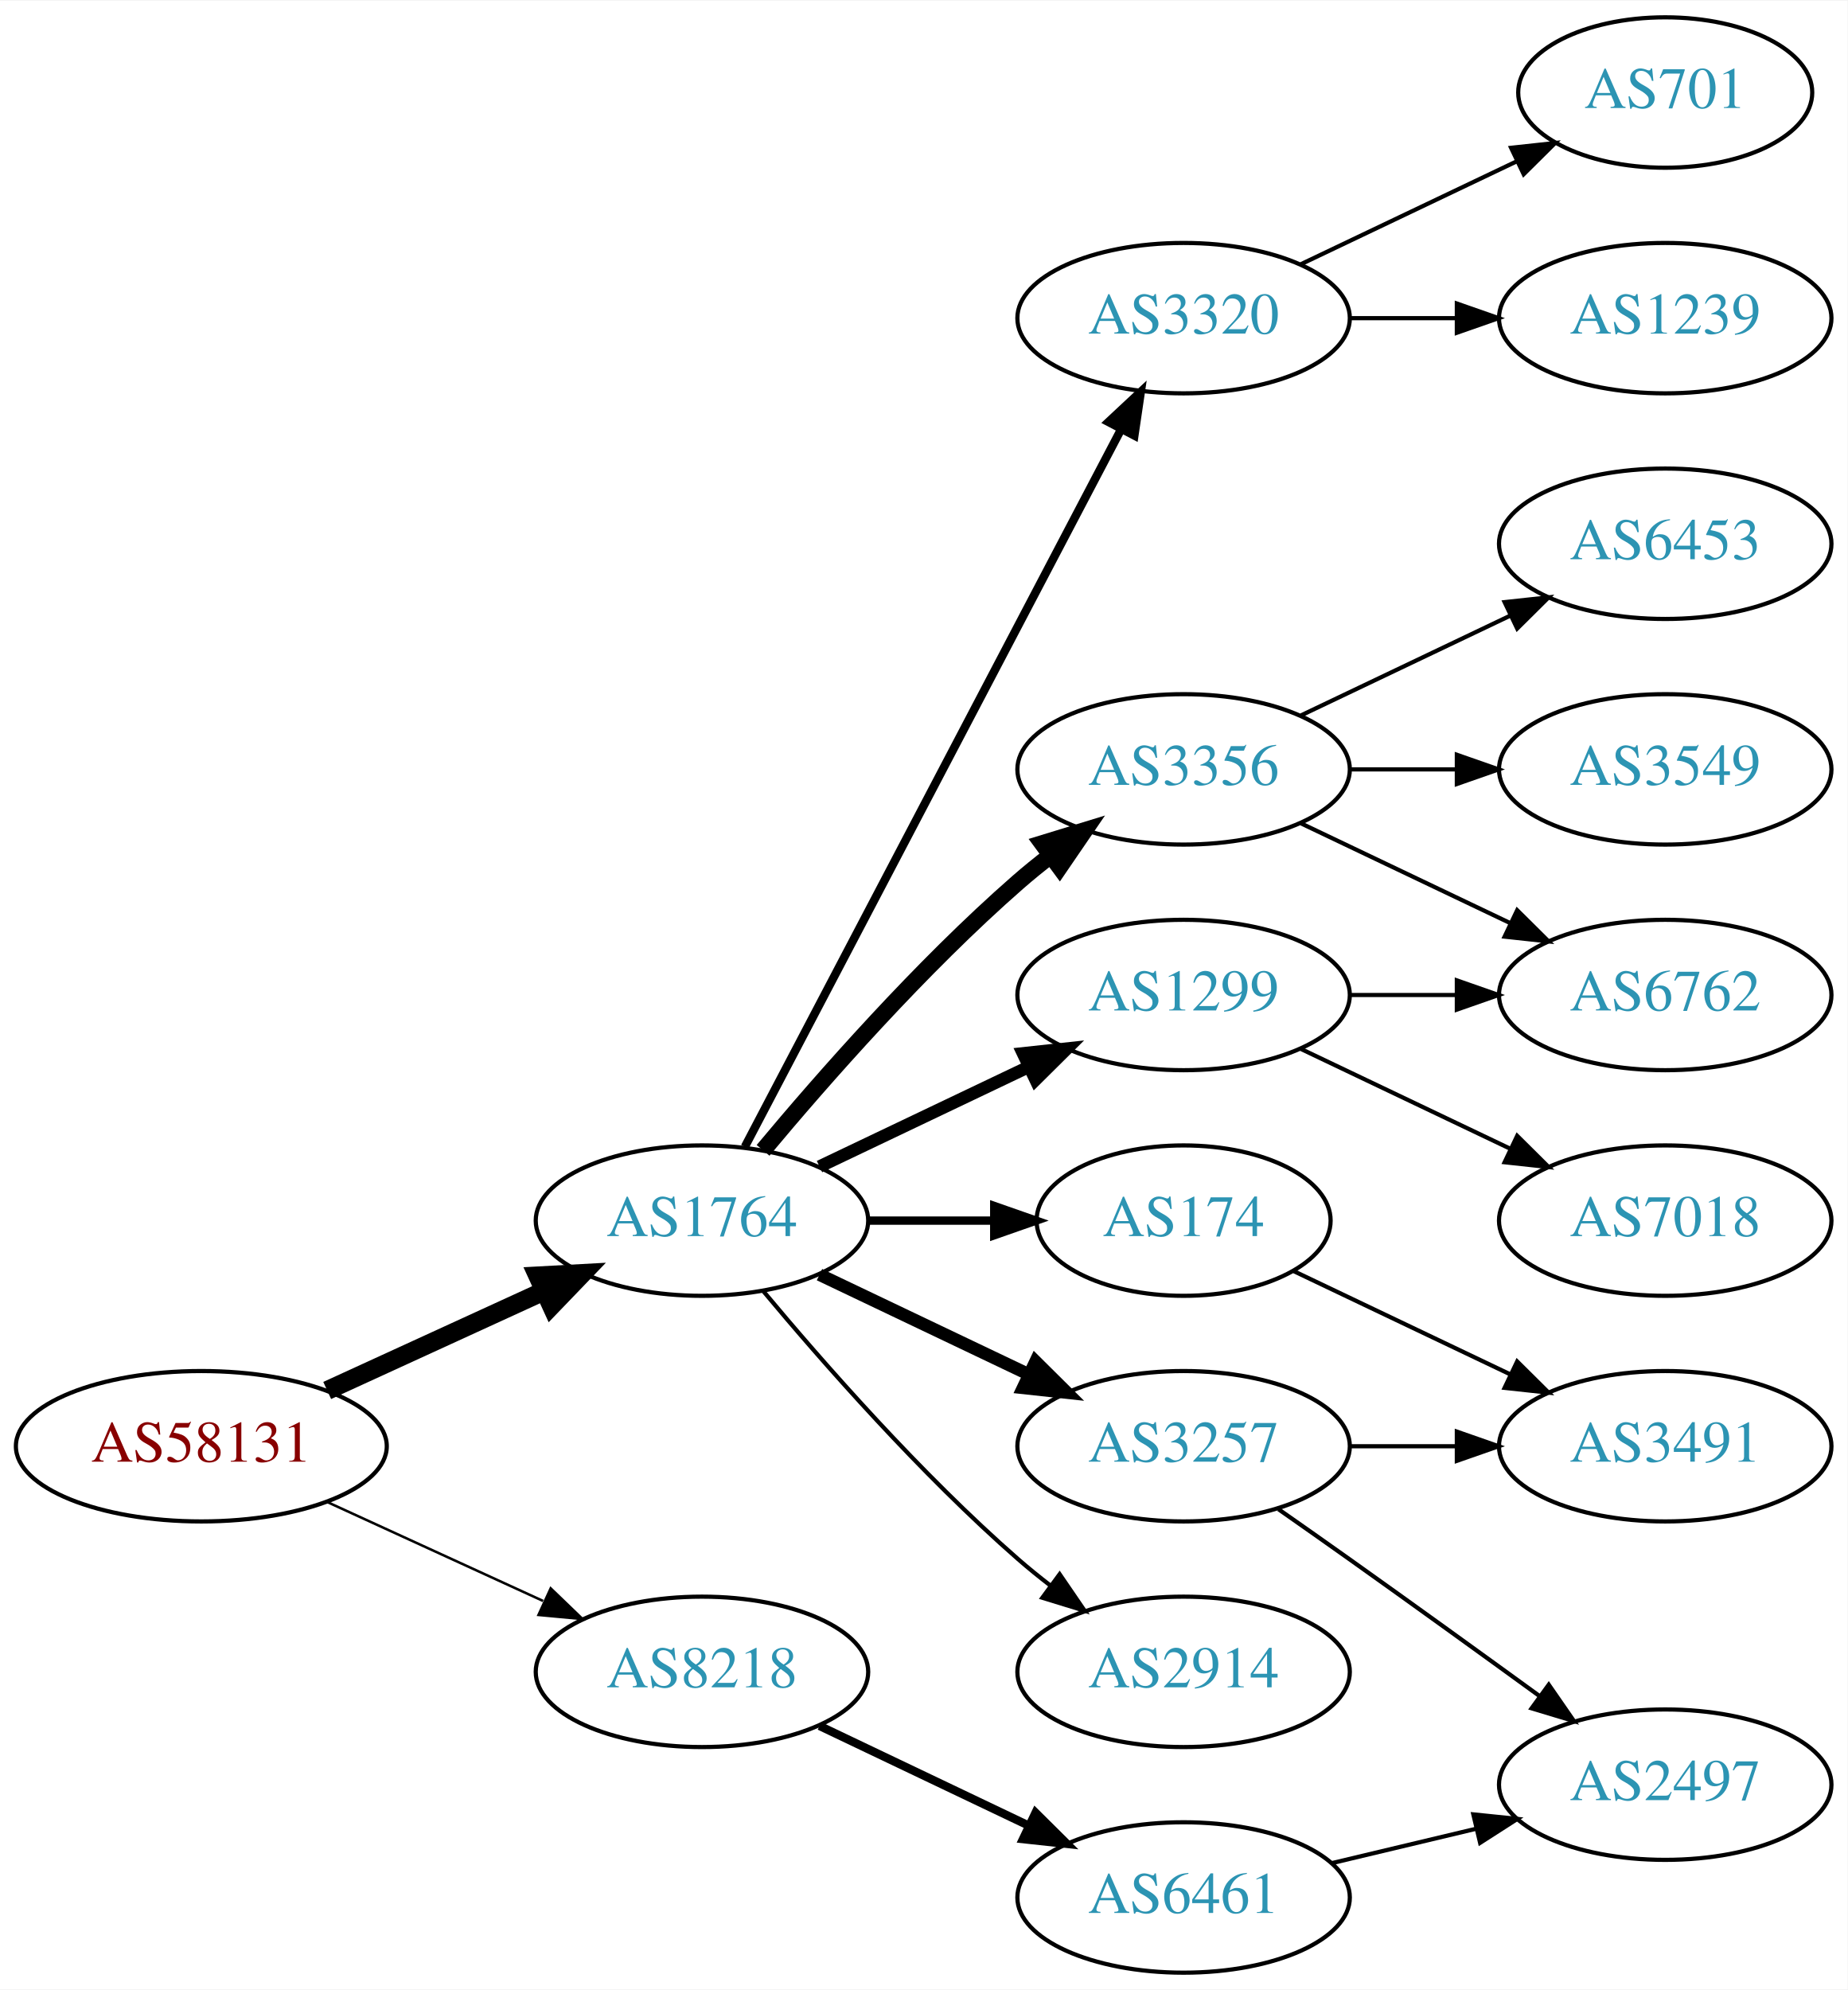
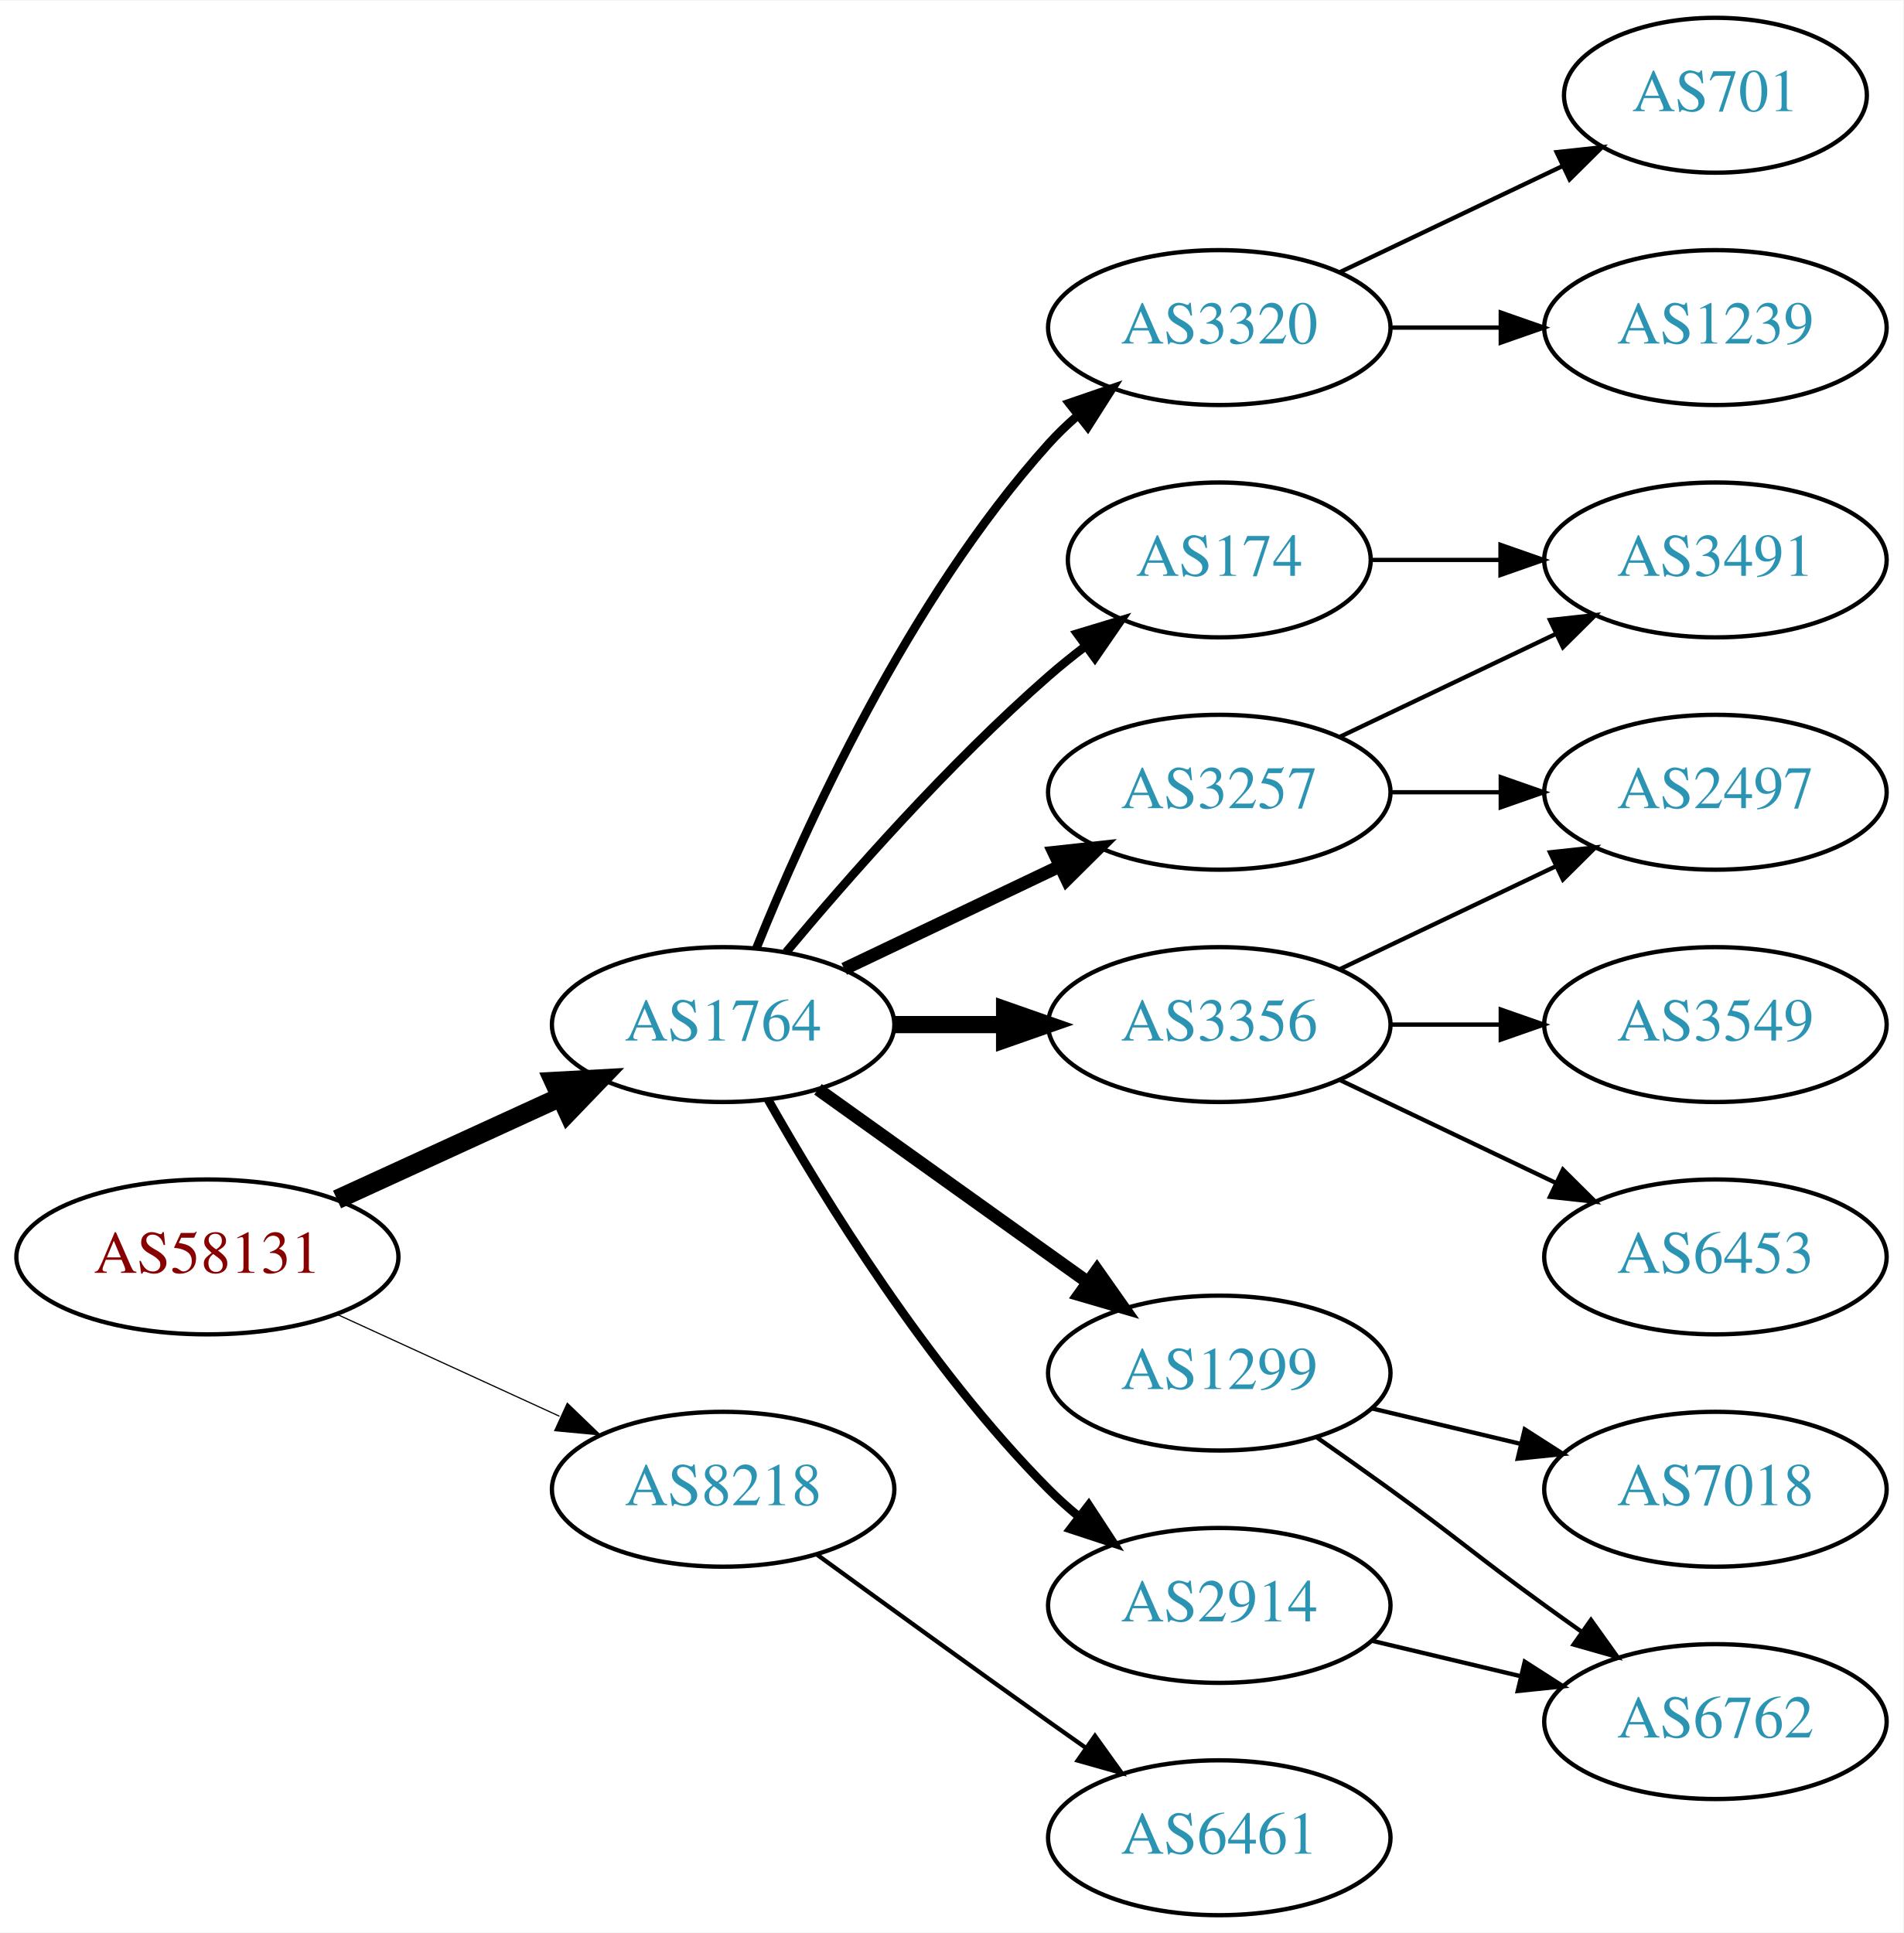
- <svg xmlns="http://www.w3.org/2000/svg" xmlns:xlink="http://www.w3.org/1999/xlink" width="442pt" height="476pt" viewBox="0.00 0.00 442.27 476.00">
-   <g id="graph0" class="graph" transform="scale(1 1) rotate(0) translate(4 472)">
-     <polygon fill="white" stroke="none" points="-4,4 -4,-472 438.271,-472 438.271,4 -4,4" />
+ <svg xmlns="http://www.w3.org/2000/svg" xmlns:xlink="http://www.w3.org/1999/xlink" width="442pt" height="449pt" viewBox="0.00 0.00 442.27 449.00">
+   <g id="graph0" class="graph" transform="scale(1 1) rotate(0) translate(4 445)">
+     <polygon fill="white" stroke="none" points="-4,4 -4,-445 438.271,-445 438.271,4 -4,4" />
    <g id="node1" class="node">
      <g id="a_node1">
        <a xlink:href="/asn/58131" xlink:title="AS58131 ~ Wallnerstrasse 6 [AT]">
-           <ellipse fill="#ffffff" stroke="black" cx="44.196" cy="-126" rx="44.393" ry="18" />
-           <text text-anchor="middle" x="44.196" y="-122.3" font-family="Times,serif" font-size="14.00" fill="#880000">AS58131</text>
+           <ellipse fill="#ffffff" stroke="black" cx="44.196" cy="-153" rx="44.393" ry="18" />
+           <text text-anchor="middle" x="44.196" y="-149.3" font-family="Times,serif" font-size="14.00" fill="#880000">AS58131</text>
        </a>
      </g>
    </g>
    <g id="node2" class="node">
      <g id="a_node2">
        <a xlink:href="/asn/1764" xlink:title="AS1764 ~ NEXTLAYER-AS [AT]">
-           <ellipse fill="#ffffff" stroke="black" cx="164.039" cy="-180" rx="39.794" ry="18" />
-           <text text-anchor="middle" x="164.039" y="-176.3" font-family="Times,serif" font-size="14.00" fill="#2c94b3">AS1764</text>
+           <ellipse fill="#ffffff" stroke="black" cx="164.039" cy="-207" rx="39.794" ry="18" />
+           <text text-anchor="middle" x="164.039" y="-203.3" font-family="Times,serif" font-size="14.00" fill="#2c94b3">AS1764</text>
        </a>
      </g>
    </g>
    <g id="edge1" class="edge">
-       <path fill="none" stroke="black" stroke-width="4.5" d="M74.326,-139.348C89.937,-146.502 109.335,-155.391 126.007,-163.03" />
-       <polygon fill="black" stroke="black" stroke-width="4.5" points="124.727,-166.775 135.459,-167.362 128.008,-159.616 124.727,-166.775" />
+       <path fill="none" stroke="black" stroke-width="4.5" d="M74.326,-166.348C89.937,-173.502 109.335,-182.391 126.007,-190.03" />
+       <polygon fill="black" stroke="black" stroke-width="4.5" points="124.727,-193.775 135.459,-194.362 128.008,-186.616 124.727,-193.775" />
    </g>
    <g id="node3" class="node">
      <g id="a_node3">
        <a xlink:href="/asn/8218" xlink:title="AS8218 ~ legacy Neotelecoms [FR]">
-           <ellipse fill="#ffffff" stroke="black" cx="164.039" cy="-72" rx="39.794" ry="18" />
-           <text text-anchor="middle" x="164.039" y="-68.3" font-family="Times,serif" font-size="14.00" fill="#2c94b3">AS8218</text>
+           <ellipse fill="#ffffff" stroke="black" cx="164.039" cy="-99" rx="39.794" ry="18" />
+           <text text-anchor="middle" x="164.039" y="-95.3" font-family="Times,serif" font-size="14.00" fill="#2c94b3">AS8218</text>
        </a>
      </g>
    </g>
    <g id="edge2" class="edge">
-       <path fill="none" stroke="black" stroke-width="0.6" d="M74.326,-112.652C89.937,-105.498 109.335,-96.609 126.007,-88.969" />
-       <polygon fill="black" stroke="black" stroke-width="0.6" points="127.826,-91.986 135.459,-84.638 124.91,-85.622 127.826,-91.986" />
+       <path fill="none" stroke="black" stroke-width="0.281" d="M74.326,-139.652C89.937,-132.498 109.335,-123.609 126.007,-115.97" />
+       <polygon fill="black" stroke="black" stroke-width="0.281" points="127.826,-118.986 135.459,-111.638 124.91,-112.622 127.826,-118.986" />
    </g>
    <g id="node4" class="node">
      <g id="a_node4">
-         <a xlink:href="/asn/3356" xlink:title="AS3356 ~ Level 3 Parent, LLC [US]">
-           <ellipse fill="#ffffff" stroke="black" cx="279.332" cy="-288" rx="39.794" ry="18" />
-           <text text-anchor="middle" x="279.332" y="-284.3" font-family="Times,serif" font-size="14.00" fill="#2c94b3">AS3356</text>
+         <a xlink:href="/asn/3320" xlink:title="AS3320 ~ DTAG [DE]">
+           <ellipse fill="#ffffff" stroke="black" cx="279.332" cy="-369" rx="39.794" ry="18" />
+           <text text-anchor="middle" x="279.332" y="-365.3" font-family="Times,serif" font-size="14.00" fill="#2c94b3">AS3320</text>
        </a>
      </g>
    </g>
    <g id="edge3" class="edge">
-       <path fill="none" stroke="black" stroke-width="4" d="M178.669,-196.817C192.951,-213.929 216.498,-240.745 239.685,-261 242.151,-263.154 244.789,-265.294 247.487,-267.372" />
-       <polygon fill="black" stroke="black" stroke-width="4" points="245.512,-270.264 255.641,-273.37 249.66,-264.625 245.512,-270.264" />
+       <path fill="none" stroke="black" stroke-width="2" d="M171.786,-224.787C182.837,-252.243 206.891,-305.578 239.685,-342 241.688,-344.224 243.906,-346.363 246.239,-348.397" />
+       <polygon fill="black" stroke="black" stroke-width="2" points="244.437,-351.433 254.458,-354.873 248.769,-345.935 244.437,-351.433" />
    </g>
    <g id="node5" class="node">
      <g id="a_node5">
        <a xlink:href="/asn/174" xlink:title="AS174 ~ Cogent Communications [US]">
-           <ellipse fill="#ffffff" stroke="black" cx="279.332" cy="-180" rx="35.194" ry="18" />
-           <text text-anchor="middle" x="279.332" y="-176.3" font-family="Times,serif" font-size="14.00" fill="#2c94b3">AS174</text>
+           <ellipse fill="#ffffff" stroke="black" cx="279.332" cy="-315" rx="35.194" ry="18" />
+           <text text-anchor="middle" x="279.332" y="-311.3" font-family="Times,serif" font-size="14.00" fill="#2c94b3">AS174</text>
        </a>
      </g>
    </g>
    <g id="edge4" class="edge">
-       <path fill="none" stroke="black" stroke-width="2" d="M203.711,-180C213.416,-180 223.907,-180 233.87,-180" />
-       <polygon fill="black" stroke="black" stroke-width="2" points="234.006,-183.5 244.006,-180 234.006,-176.5 234.006,-183.5" />
+       <path fill="none" stroke="black" stroke-width="2" d="M178.669,-223.817C192.951,-240.929 216.498,-267.745 239.685,-288 242.355,-290.332 245.228,-292.648 248.158,-294.886" />
+       <polygon fill="black" stroke="black" stroke-width="2" points="246.309,-297.87 256.449,-300.939 250.436,-292.216 246.309,-297.87" />
    </g>
    <g id="node6" class="node">
      <g id="a_node6">
-         <a xlink:href="/asn/3257" xlink:title="AS3257 ~ GTT [DE]">
-           <ellipse fill="#ffffff" stroke="black" cx="279.332" cy="-126" rx="39.794" ry="18" />
-           <text text-anchor="middle" x="279.332" y="-122.3" font-family="Times,serif" font-size="14.00" fill="#2c94b3">AS3257</text>
+         <a xlink:href="/asn/3356" xlink:title="AS3356 ~ Level 3 Parent, LLC [US]">
+           <ellipse fill="#ffffff" stroke="black" cx="279.332" cy="-207" rx="39.794" ry="18" />
+           <text text-anchor="middle" x="279.332" y="-203.3" font-family="Times,serif" font-size="14.00" fill="#2c94b3">AS3356</text>
        </a>
      </g>
    </g>
    <g id="edge5" class="edge">
-       <path fill="none" stroke="black" stroke-width="3" d="M192.175,-167.066C207.169,-159.919 225.99,-150.948 242.213,-143.215" />
-       <polygon fill="black" stroke="black" stroke-width="3" points="243.895,-146.291 251.417,-138.829 240.884,-139.972 243.895,-146.291" />
+       <path fill="none" stroke="black" stroke-width="4" d="M203.711,-207C211.914,-207 220.678,-207 229.21,-207" />
+       <polygon fill="black" stroke="black" stroke-width="4" points="229.449,-210.5 239.449,-207 229.449,-203.5 229.449,-210.5" />
    </g>
    <g id="node7" class="node">
      <g id="a_node7">
-         <a xlink:href="/asn/1299" xlink:title="AS1299 ~ Telia Carrier [EU]">
-           <ellipse fill="#ffffff" stroke="black" cx="279.332" cy="-234" rx="39.794" ry="18" />
-           <text text-anchor="middle" x="279.332" y="-230.3" font-family="Times,serif" font-size="14.00" fill="#2c94b3">AS1299</text>
+         <a xlink:href="/asn/3257" xlink:title="AS3257 ~ GTT [DE]">
+           <ellipse fill="#ffffff" stroke="black" cx="279.332" cy="-261" rx="39.794" ry="18" />
+           <text text-anchor="middle" x="279.332" y="-257.3" font-family="Times,serif" font-size="14.00" fill="#2c94b3">AS3257</text>
        </a>
      </g>
    </g>
    <g id="edge6" class="edge">
-       <path fill="none" stroke="black" stroke-width="3" d="M192.175,-192.934C207.169,-200.081 225.99,-209.052 242.213,-216.785" />
-       <polygon fill="black" stroke="black" stroke-width="3" points="240.884,-220.028 251.417,-221.171 243.895,-213.709 240.884,-220.028" />
+       <path fill="none" stroke="black" stroke-width="3" d="M192.175,-219.934C207.169,-227.081 225.99,-236.052 242.213,-243.785" />
+       <polygon fill="black" stroke="black" stroke-width="3" points="240.884,-247.028 251.417,-248.171 243.895,-240.709 240.884,-247.028" />
    </g>
    <g id="node8" class="node">
      <g id="a_node8">
+         <a xlink:href="/asn/1299" xlink:title="AS1299 ~ Telia Carrier [EU]">
+           <ellipse fill="#ffffff" stroke="black" cx="279.332" cy="-126" rx="39.794" ry="18" />
+           <text text-anchor="middle" x="279.332" y="-122.3" font-family="Times,serif" font-size="14.00" fill="#2c94b3">AS1299</text>
+         </a>
+       </g>
+     </g>
+     <g id="edge7" class="edge">
+       <path fill="none" stroke="black" stroke-width="3" d="M186.083,-191.954C203.697,-179.361 229.036,-161.245 248.701,-147.184" />
+       <polygon fill="black" stroke="black" stroke-width="3" points="250.917,-149.903 257.016,-141.24 246.845,-144.209 250.917,-149.903" />
+     </g>
+     <g id="node9" class="node">
+       <g id="a_node9">
        <a xlink:href="/asn/2914" xlink:title="AS2914 ~ NTT America, Inc. [US]">
          <ellipse fill="#ffffff" stroke="black" cx="279.332" cy="-72" rx="39.794" ry="18" />
          <text text-anchor="middle" x="279.332" y="-68.3" font-family="Times,serif" font-size="14.00" fill="#2c94b3">AS2914</text>
        </a>
      </g>
    </g>
-     <g id="edge7" class="edge">
-       <path fill="none" stroke="black" d="M178.669,-163.183C192.951,-146.071 216.498,-119.255 239.685,-99 242.151,-96.846 244.789,-94.706 247.487,-92.628" />
-       <polygon fill="black" stroke="black" points="249.66,-95.375 255.641,-86.63 245.512,-89.736 249.66,-95.375" />
-     </g>
-     <g id="node9" class="node">
-       <g id="a_node9">
-         <a xlink:href="/asn/3320" xlink:title="AS3320 ~ DTAG [DE]">
-           <ellipse fill="#ffffff" stroke="black" cx="279.332" cy="-396" rx="39.794" ry="18" />
-           <text text-anchor="middle" x="279.332" y="-392.3" font-family="Times,serif" font-size="14.00" fill="#2c94b3">AS3320</text>
-         </a>
-       </g>
-     </g>
    <g id="edge8" class="edge">
-       <path fill="none" stroke="black" stroke-width="2" d="M174.31,-197.676C194.151,-235.505 240.829,-324.499 264.316,-369.278" />
-       <polygon fill="black" stroke="black" stroke-width="2" points="261.347,-371.152 269.091,-378.383 267.546,-367.901 261.347,-371.152" />
+       <path fill="none" stroke="black" stroke-width="2" d="M174.498,-189.51C187.28,-166.904 211.712,-127.114 239.685,-99 241.796,-96.879 244.092,-94.812 246.477,-92.829" />
+       <polygon fill="black" stroke="black" stroke-width="2" points="248.993,-95.31 254.793,-86.444 244.73,-89.758 248.993,-95.31" />
    </g>
    <g id="node18" class="node">
      <g id="a_node18">
        <a xlink:href="/asn/6461" xlink:title="AS6461 ~ Zayo Bandwidth [US]">
          <ellipse fill="#ffffff" stroke="black" cx="279.332" cy="-18" rx="39.794" ry="18" />
          <text text-anchor="middle" x="279.332" y="-14.3" font-family="Times,serif" font-size="14.00" fill="#2c94b3">AS6461</text>
        </a>
      </g>
    </g>
-     <g id="edge19" class="edge">
-       <path fill="none" stroke="black" stroke-width="2" d="M192.175,-59.066C207.169,-51.919 225.99,-42.948 242.213,-35.215" />
-       <polygon fill="black" stroke="black" stroke-width="2" points="243.895,-38.291 251.417,-30.829 240.884,-31.972 243.895,-38.291" />
+     <g id="edge20" class="edge">
+       <path fill="none" stroke="black" d="M185.887,-83.778C200.821,-72.909 221.435,-57.975 239.685,-45 242.506,-42.995 245.449,-40.915 248.397,-38.841" />
+       <polygon fill="black" stroke="black" points="250.443,-41.681 256.621,-33.074 246.424,-35.95 250.443,-41.681" />
    </g>
    <g id="node10" class="node">
      <g id="a_node10">
-         <a xlink:href="/asn/6762" xlink:title="AS6762 ~ TELECOM ITALIA SPARKLE S.p.A. [IT]">
-           <ellipse fill="#ffffff" stroke="black" cx="394.625" cy="-234" rx="39.794" ry="18" />
-           <text text-anchor="middle" x="394.625" y="-230.3" font-family="Times,serif" font-size="14.00" fill="#2c94b3">AS6762</text>
+         <a xlink:href="/asn/701" xlink:title="AS701 ~ UUNET [US]">
+           <ellipse fill="#ffffff" stroke="black" cx="394.625" cy="-423" rx="35.194" ry="18" />
+           <text text-anchor="middle" x="394.625" y="-419.3" font-family="Times,serif" font-size="14.00" fill="#2c94b3">AS701</text>
        </a>
      </g>
    </g>
    <g id="edge9" class="edge">
-       <path fill="none" stroke="black" d="M307.468,-275.066C322.462,-267.919 341.283,-258.948 357.506,-251.215" />
-       <polygon fill="black" stroke="black" points="359.188,-254.291 366.71,-246.829 356.177,-247.972 359.188,-254.291" />
+       <path fill="none" stroke="black" d="M307.468,-381.934C322.9,-389.29 342.385,-398.577 358.92,-406.459" />
+       <polygon fill="black" stroke="black" points="357.729,-409.768 368.262,-410.911 360.741,-403.449 357.729,-409.768" />
    </g>
    <g id="node11" class="node">
      <g id="a_node11">
-         <a xlink:href="/asn/6453" xlink:title="AS6453 ~ TATA COMMUNICATIONS (AMERICA) INC [US]">
-           <ellipse fill="#ffffff" stroke="black" cx="394.625" cy="-342" rx="39.794" ry="18" />
-           <text text-anchor="middle" x="394.625" y="-338.3" font-family="Times,serif" font-size="14.00" fill="#2c94b3">AS6453</text>
+         <a xlink:href="/asn/1239" xlink:title="AS1239 ~ Sprint [US]">
+           <ellipse fill="#ffffff" stroke="black" cx="394.625" cy="-369" rx="39.794" ry="18" />
+           <text text-anchor="middle" x="394.625" y="-365.3" font-family="Times,serif" font-size="14.00" fill="#2c94b3">AS1239</text>
        </a>
      </g>
    </g>
    <g id="edge10" class="edge">
-       <path fill="none" stroke="black" d="M307.468,-300.934C322.462,-308.081 341.283,-317.052 357.506,-324.785" />
-       <polygon fill="black" stroke="black" points="356.177,-328.028 366.71,-329.171 359.188,-321.709 356.177,-328.028" />
+       <path fill="none" stroke="black" d="M319.004,-369C327.207,-369 335.971,-369 344.503,-369" />
+       <polygon fill="black" stroke="black" points="344.742,-372.5 354.742,-369 344.742,-365.5 344.742,-372.5" />
+     </g>
+     <g id="node15" class="node">
+       <g id="a_node15">
+         <a xlink:href="/asn/3491" xlink:title="AS3491 ~ PCCW Global, Inc. [US]">
+           <ellipse fill="#ffffff" stroke="black" cx="394.625" cy="-315" rx="39.794" ry="18" />
+           <text text-anchor="middle" x="394.625" y="-311.3" font-family="Times,serif" font-size="14.00" fill="#2c94b3">AS3491</text>
+         </a>
+       </g>
+     </g>
+     <g id="edge18" class="edge">
+       <path fill="none" stroke="black" d="M314.631,-315C324.008,-315 334.358,-315 344.393,-315" />
+       <polygon fill="black" stroke="black" points="344.681,-318.5 354.681,-315 344.681,-311.5 344.681,-318.5" />
    </g>
    <g id="node12" class="node">
      <g id="a_node12">
        <a xlink:href="/asn/3549" xlink:title="AS3549 ~ Level 3 Parent, LLC [US]">
-           <ellipse fill="#ffffff" stroke="black" cx="394.625" cy="-288" rx="39.794" ry="18" />
-           <text text-anchor="middle" x="394.625" y="-284.3" font-family="Times,serif" font-size="14.00" fill="#2c94b3">AS3549</text>
+           <ellipse fill="#ffffff" stroke="black" cx="394.625" cy="-207" rx="39.794" ry="18" />
+           <text text-anchor="middle" x="394.625" y="-203.3" font-family="Times,serif" font-size="14.00" fill="#2c94b3">AS3549</text>
        </a>
      </g>
    </g>
    <g id="edge11" class="edge">
-       <path fill="none" stroke="black" d="M319.004,-288C327.207,-288 335.971,-288 344.503,-288" />
-       <polygon fill="black" stroke="black" points="344.742,-291.5 354.742,-288 344.742,-284.5 344.742,-291.5" />
+       <path fill="none" stroke="black" d="M319.004,-207C327.207,-207 335.971,-207 344.503,-207" />
+       <polygon fill="black" stroke="black" points="344.742,-210.5 354.742,-207 344.742,-203.5 344.742,-210.5" />
    </g>
    <g id="node13" class="node">
      <g id="a_node13">
-         <a xlink:href="/asn/3491" xlink:title="AS3491 ~ PCCW Global, Inc. [US]">
-           <ellipse fill="#ffffff" stroke="black" cx="394.625" cy="-126" rx="39.794" ry="18" />
-           <text text-anchor="middle" x="394.625" y="-122.3" font-family="Times,serif" font-size="14.00" fill="#2c94b3">AS3491</text>
+         <a xlink:href="/asn/2497" xlink:title="AS2497 ~ Internet Initiative Japan Inc. [JP]">
+           <ellipse fill="#ffffff" stroke="black" cx="394.625" cy="-261" rx="39.794" ry="18" />
+           <text text-anchor="middle" x="394.625" y="-257.3" font-family="Times,serif" font-size="14.00" fill="#2c94b3">AS2497</text>
        </a>
      </g>
    </g>
    <g id="edge12" class="edge">
-       <path fill="none" stroke="black" d="M305.757,-167.881C321.059,-160.587 340.783,-151.186 357.665,-143.14" />
-       <polygon fill="black" stroke="black" points="359.184,-146.293 366.705,-138.831 356.172,-139.974 359.184,-146.293" />
-     </g>
-     <g id="edge18" class="edge">
-       <path fill="none" stroke="black" d="M319.004,-126C327.207,-126 335.971,-126 344.503,-126" />
-       <polygon fill="black" stroke="black" points="344.742,-129.5 354.742,-126 344.742,-122.5 344.742,-129.5" />
-     </g>
-     <g id="node17" class="node">
-       <g id="a_node17">
-         <a xlink:href="/asn/2497" xlink:title="AS2497 ~ Internet Initiative Japan Inc. [JP]">
-           <ellipse fill="#ffffff" stroke="black" cx="394.625" cy="-45" rx="39.794" ry="18" />
-           <text text-anchor="middle" x="394.625" y="-41.3" font-family="Times,serif" font-size="14.00" fill="#2c94b3">AS2497</text>
-         </a>
-       </g>
-     </g>
-     <g id="edge17" class="edge">
-       <path fill="none" stroke="black" d="M302.042,-110.926C307.577,-107.057 313.508,-102.889 318.978,-99 334.092,-88.255 350.826,-76.167 364.613,-66.156" />
-       <polygon fill="black" stroke="black" points="366.746,-68.933 372.776,-60.222 362.63,-63.271 366.746,-68.933" />
+       <path fill="none" stroke="black" d="M307.468,-219.934C322.462,-227.081 341.283,-236.052 357.506,-243.785" />
+       <polygon fill="black" stroke="black" points="356.177,-247.028 366.71,-248.171 359.188,-240.709 356.177,-247.028" />
+     </g>
+     <g id="node14" class="node">
+       <g id="a_node14">
+         <a xlink:href="/asn/6453" xlink:title="AS6453 ~ TATA COMMUNICATIONS (AMERICA) INC [US]">
+           <ellipse fill="#ffffff" stroke="black" cx="394.625" cy="-153" rx="39.794" ry="18" />
+           <text text-anchor="middle" x="394.625" y="-149.3" font-family="Times,serif" font-size="14.00" fill="#2c94b3">AS6453</text>
+         </a>
+       </g>
+     </g>
+     <g id="edge13" class="edge">
+       <path fill="none" stroke="black" d="M307.468,-194.066C322.462,-186.919 341.283,-177.948 357.506,-170.215" />
+       <polygon fill="black" stroke="black" points="359.188,-173.291 366.71,-165.829 356.177,-166.972 359.188,-173.291" />
+     </g>
+     <g id="edge14" class="edge">
+       <path fill="none" stroke="black" d="M319.004,-261C327.207,-261 335.971,-261 344.503,-261" />
+       <polygon fill="black" stroke="black" points="344.742,-264.5 354.742,-261 344.742,-257.5 344.742,-264.5" />
    </g>
    <g id="edge15" class="edge">
-       <path fill="none" stroke="black" d="M319.004,-234C327.207,-234 335.971,-234 344.503,-234" />
-       <polygon fill="black" stroke="black" points="344.742,-237.5 354.742,-234 344.742,-230.5 344.742,-237.5" />
+       <path fill="none" stroke="black" d="M307.468,-273.934C322.462,-281.081 341.283,-290.052 357.506,-297.785" />
+       <polygon fill="black" stroke="black" points="356.177,-301.028 366.71,-302.171 359.188,-294.709 356.177,-301.028" />
    </g>
    <g id="node16" class="node">
      <g id="a_node16">
        <a xlink:href="/asn/7018" xlink:title="AS7018 ~ AT&amp;T Services, Inc. [US]">
-           <ellipse fill="#ffffff" stroke="black" cx="394.625" cy="-180" rx="39.794" ry="18" />
-           <text text-anchor="middle" x="394.625" y="-176.3" font-family="Times,serif" font-size="14.00" fill="#2c94b3">AS7018</text>
+           <ellipse fill="#ffffff" stroke="black" cx="394.625" cy="-99" rx="39.794" ry="18" />
+           <text text-anchor="middle" x="394.625" y="-95.3" font-family="Times,serif" font-size="14.00" fill="#2c94b3">AS7018</text>
        </a>
      </g>
    </g>
    <g id="edge16" class="edge">
-       <path fill="none" stroke="black" d="M307.468,-221.066C322.462,-213.919 341.283,-204.948 357.506,-197.215" />
-       <polygon fill="black" stroke="black" points="359.188,-200.291 366.71,-192.829 356.177,-193.972 359.188,-200.291" />
-     </g>
-     <g id="node14" class="node">
-       <g id="a_node14">
-         <a xlink:href="/asn/701" xlink:title="AS701 ~ UUNET [US]">
-           <ellipse fill="#ffffff" stroke="black" cx="394.625" cy="-450" rx="35.194" ry="18" />
-           <text text-anchor="middle" x="394.625" y="-446.3" font-family="Times,serif" font-size="14.00" fill="#2c94b3">AS701</text>
-         </a>
-       </g>
-     </g>
-     <g id="edge13" class="edge">
-       <path fill="none" stroke="black" d="M307.468,-408.934C322.9,-416.29 342.385,-425.577 358.92,-433.459" />
-       <polygon fill="black" stroke="black" points="357.729,-436.768 368.262,-437.911 360.741,-430.449 357.729,-436.768" />
-     </g>
-     <g id="node15" class="node">
-       <g id="a_node15">
-         <a xlink:href="/asn/1239" xlink:title="AS1239 ~ Sprint [US]">
-           <ellipse fill="#ffffff" stroke="black" cx="394.625" cy="-396" rx="39.794" ry="18" />
-           <text text-anchor="middle" x="394.625" y="-392.3" font-family="Times,serif" font-size="14.00" fill="#2c94b3">AS1239</text>
-         </a>
-       </g>
-     </g>
-     <g id="edge14" class="edge">
-       <path fill="none" stroke="black" d="M319.004,-396C327.207,-396 335.971,-396 344.503,-396" />
-       <polygon fill="black" stroke="black" points="344.742,-399.5 354.742,-396 344.742,-392.5 344.742,-399.5" />
-     </g>
-     <g id="edge20" class="edge">
-       <path fill="none" stroke="black" d="M314.939,-26.248C325.81,-28.838 337.964,-31.735 349.407,-34.462" />
-       <polygon fill="black" stroke="black" points="348.69,-37.889 359.229,-36.803 350.313,-31.08 348.69,-37.889" />
+       <path fill="none" stroke="black" d="M314.939,-117.752C325.81,-115.162 337.964,-112.265 349.407,-109.538" />
+       <polygon fill="black" stroke="black" points="350.313,-112.92 359.229,-107.197 348.69,-106.111 350.313,-112.92" />
+     </g>
+     <g id="node17" class="node">
+       <g id="a_node17">
+         <a xlink:href="/asn/6762" xlink:title="AS6762 ~ TELECOM ITALIA SPARKLE S.p.A. [IT]">
+           <ellipse fill="#ffffff" stroke="black" cx="394.625" cy="-45" rx="39.794" ry="18" />
+           <text text-anchor="middle" x="394.625" y="-41.3" font-family="Times,serif" font-size="14.00" fill="#2c94b3">AS6762</text>
+         </a>
+       </g>
+     </g>
+     <g id="edge17" class="edge">
+       <path fill="none" stroke="black" d="M302.089,-110.991C307.623,-107.121 313.542,-102.936 318.978,-99 335.178,-87.271 338.778,-83.729 354.978,-72 357.781,-69.971 360.712,-67.875 363.653,-65.79" />
+       <polygon fill="black" stroke="black" points="365.704,-68.627 371.868,-60.009 361.675,-62.903 365.704,-68.627" />
+     </g>
+     <g id="edge19" class="edge">
+       <path fill="none" stroke="black" d="M314.939,-63.752C325.81,-61.162 337.964,-58.265 349.407,-55.538" />
+       <polygon fill="black" stroke="black" points="350.313,-58.92 359.229,-53.197 348.69,-52.111 350.313,-58.92" />
    </g>
  </g>
</svg>
